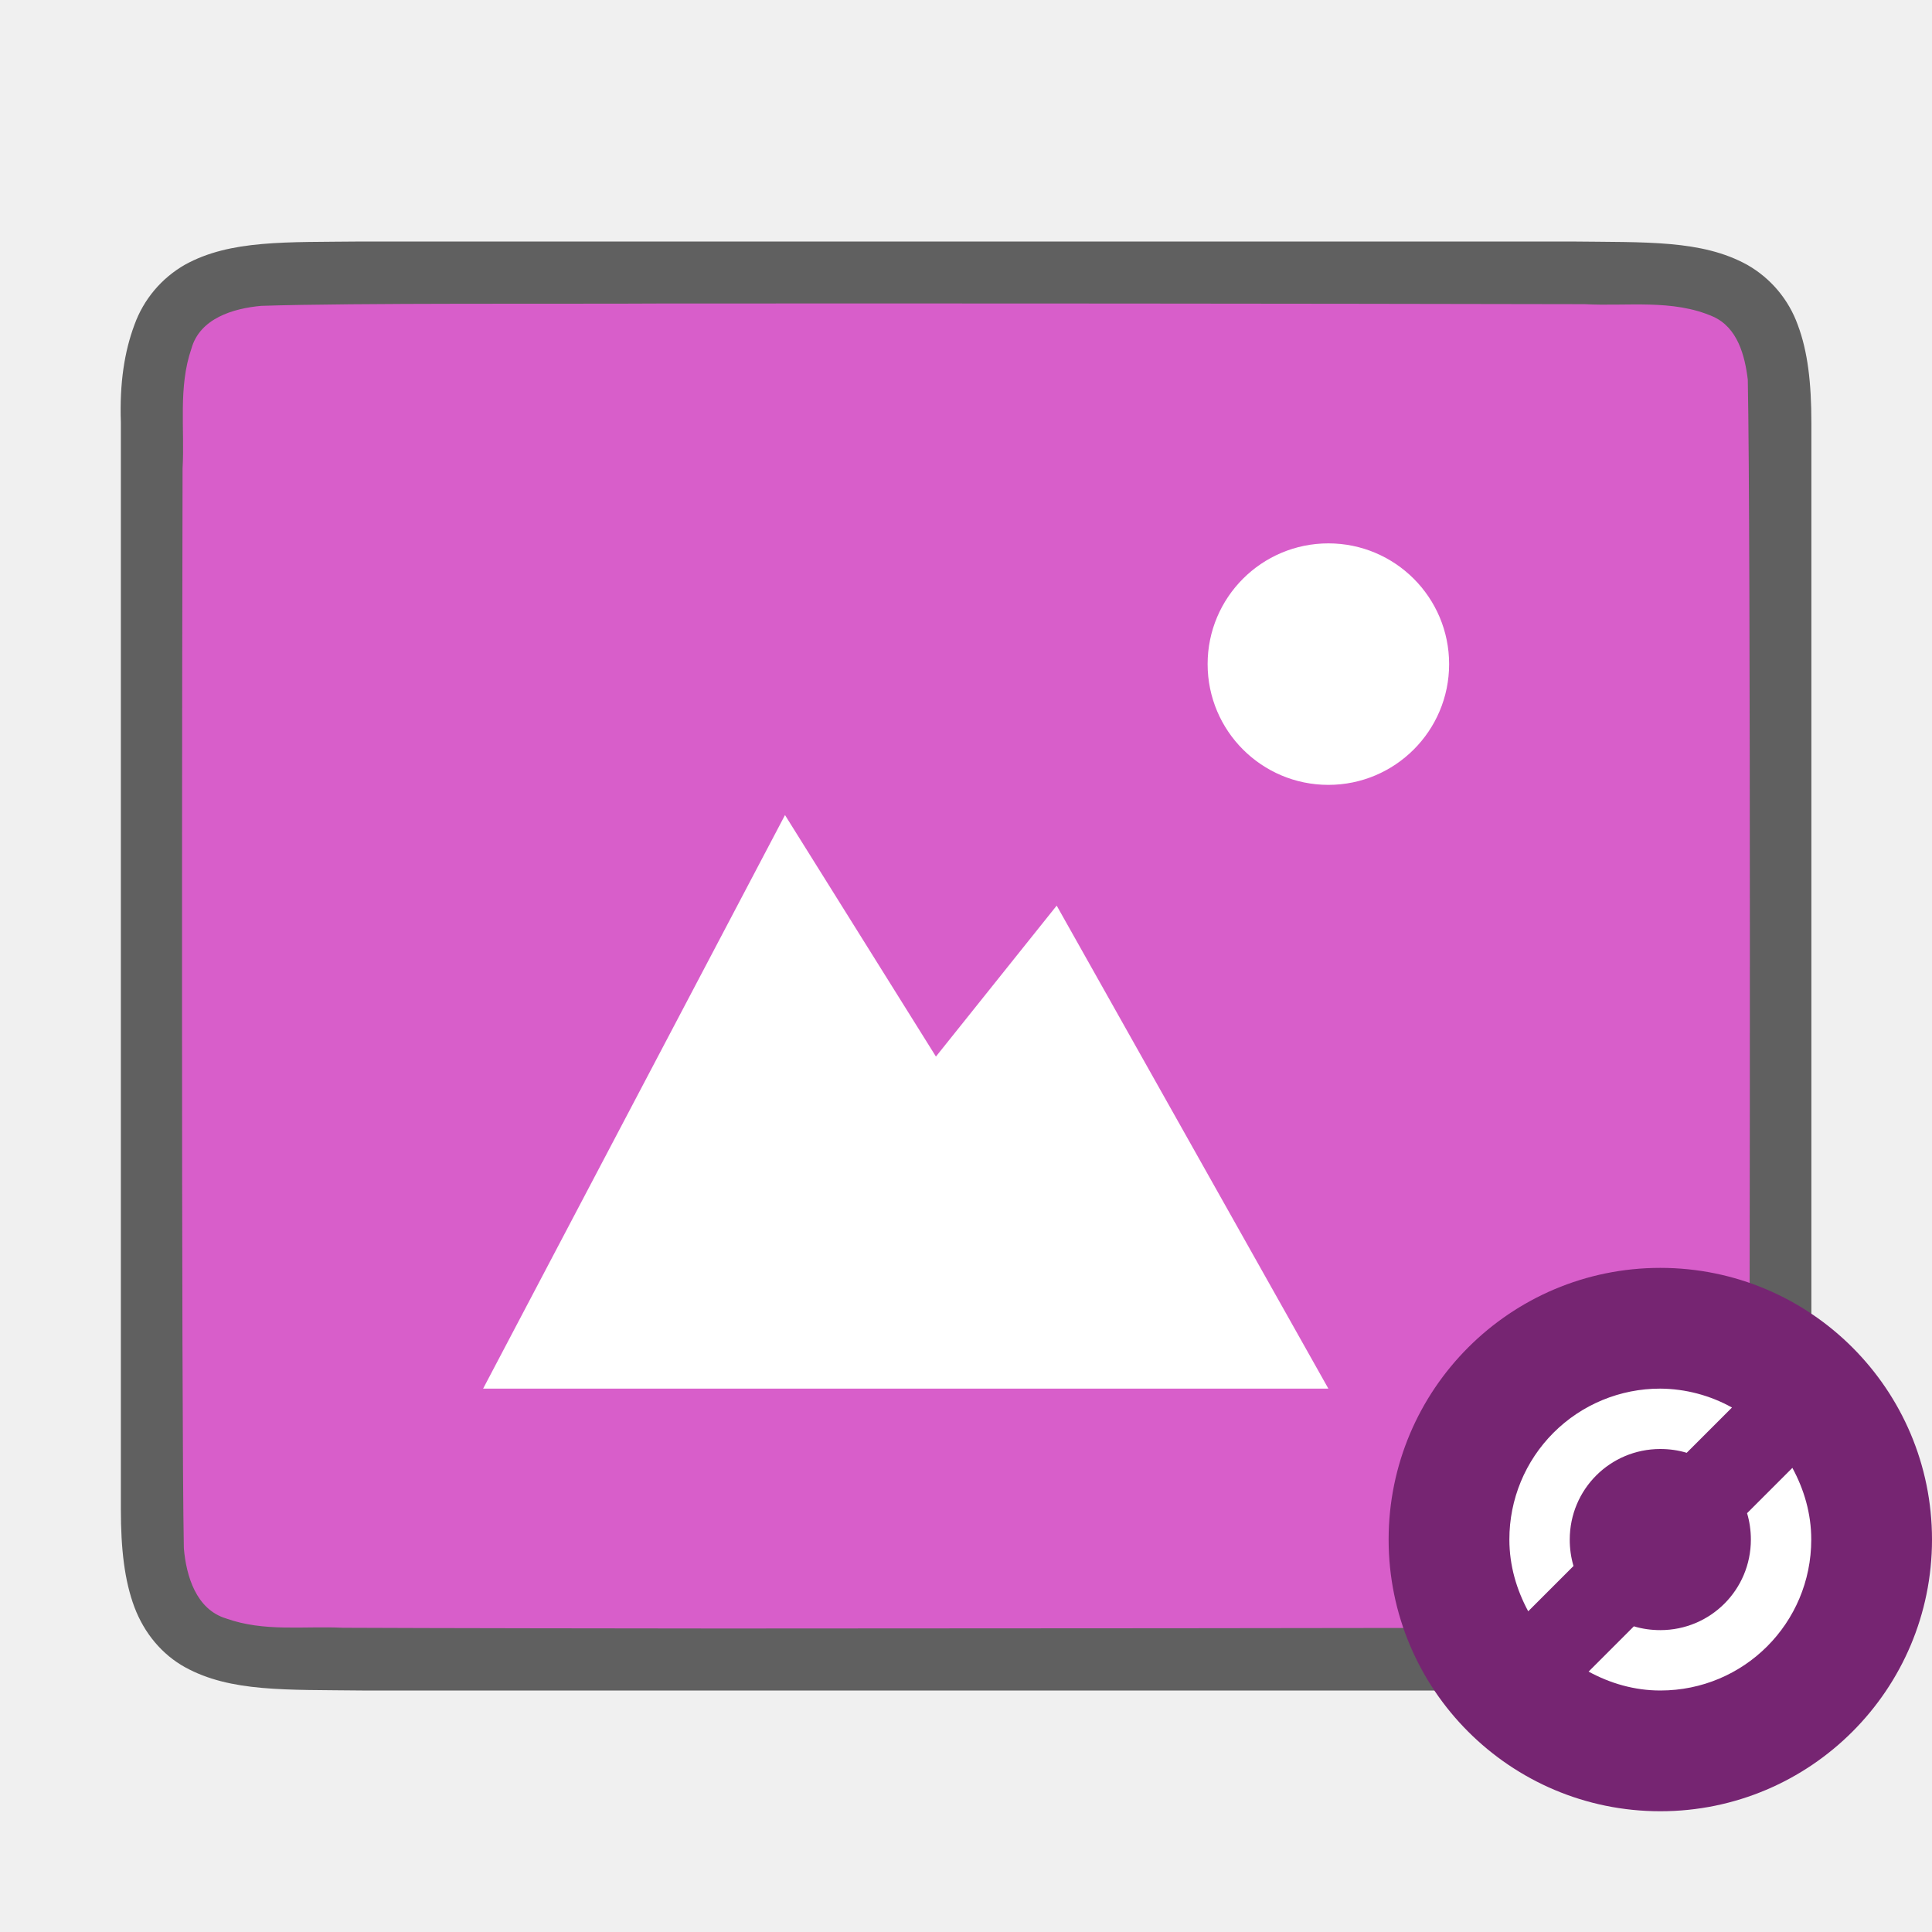
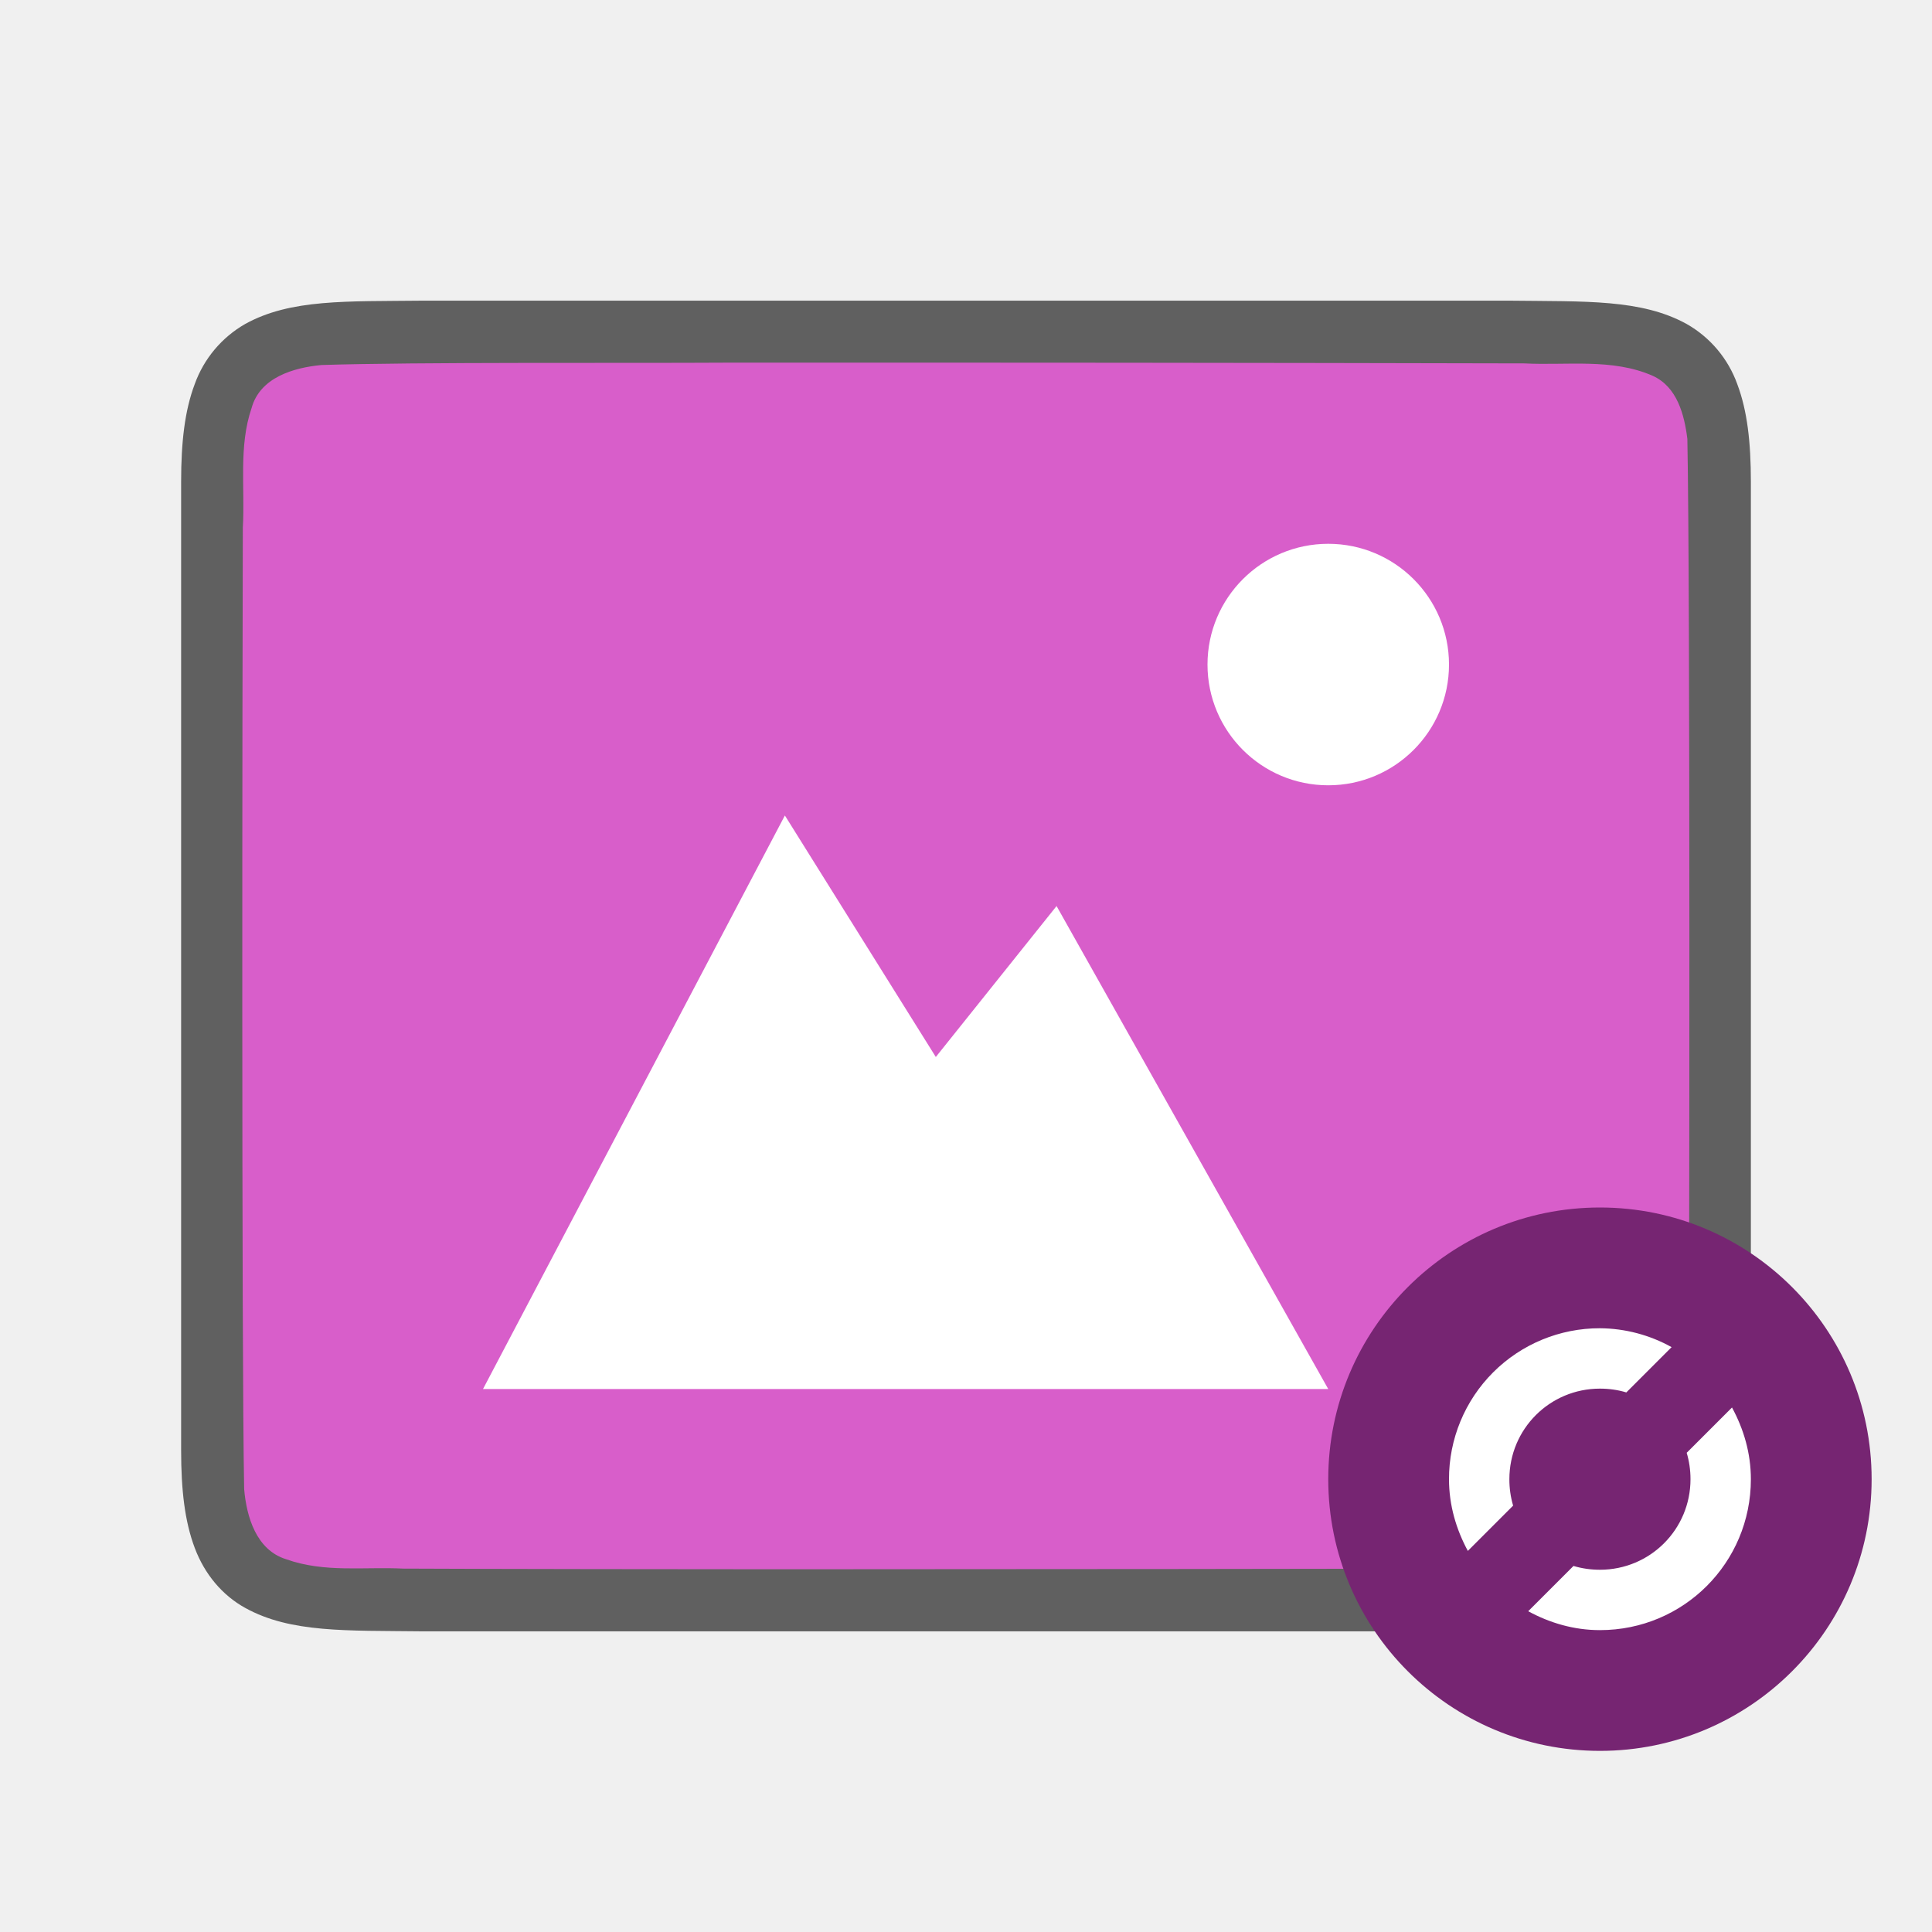
<svg xmlns="http://www.w3.org/2000/svg" viewBox="0 0 32 32">
-   <path d="M5.996 4c-1.258.014-2.18-.031-2.932.384a1.88 1.88 0 00-.838.998c-.164.44-.247.96-.224 1.618v18c0 .658.06 1.179.224 1.618.165.438.462.788.838.996.753.415 1.674.371 2.932.386h20.012c1.258-.014 2.178.031 2.931-.384a1.88 1.88 0 00.838-.998c.165-.44.231-.96.225-1.618V7c0-.658-.06-1.179-.225-1.618a1.875 1.875 0 00-.838-.996c-.753-.415-1.673-.371-2.932-.386H6z" style="line-height:125%;-inkscape-font-specification:Ubuntu;text-align:center" font-weight="400" font-size="15" font-family="Ubuntu" letter-spacing="0" word-spacing="0" text-anchor="middle" opacity=".6" />
-   <path d="M10.985 5.027c-1.557.01-5.11-.012-6.66.039-.461.042-1.016.206-1.155.71-.22.635-.109 1.333-.146 1.981-.008 2.297-.023 15.597.021 17.886.04.462.203 1.013.7 1.164.632.225 1.283.123 1.935.154 1.424.007 4.85.011 6.277.012 1.704 0 13.408-.005 15.107-.019.512-.012 1.183.02 1.585-.405.42-.54.287-1.268.322-1.904.012-2.444.028-15.911-.022-18.357-.049-.402-.17-.863-.575-1.044-.668-.294-1.426-.168-2.126-.206a6024.49 6024.49 0 00-15.263-.011z" fill="#d85eca" />
-   <path d="M22.002 9a2 2 0 100 4 2 2 0 000-4zM13.002 13.5l-5 9.5h14l-4.5-8-2 2.5z" style="marker:none" color="#000" overflow="visible" fill="#fff" />
-   <circle cx="27.5" cy="25.5" r="4.5" fill="#762572" />
-   <path d="M29.687 24.313l-.75.75c.041.137.063.286.063.437 0 .831-.669 1.5-1.5 1.5-.15 0-.3-.021-.438-.063l-.75.75c.355.193.755.313 1.188.313 1.385 0 2.5-1.115 2.5-2.5 0-.433-.12-.833-.313-1.188zM27.5 23a2.495 2.495 0 00-2.5 2.5c0 .433.12.833.312 1.188l.75-.75A1.539 1.539 0 0126 25.5c0-.831.669-1.5 1.5-1.5.15 0 .3.021.437.063l.75-.75A2.475 2.475 0 0027.5 23z" fill="#fff" />
+   <path d="M6.994 4.98c-1.258.014-2.179-.03-2.931.385a1.88 1.88 0 00-.838.998C3.06 6.8 3 7.323 3 7.98v16.04c0 .658.06 1.179.225 1.617.164.439.461.789.838.996.752.415 1.673.372 2.931.387h18.012c1.258-.014 2.179.03 2.931-.385a1.88 1.88 0 00.838-.998c.165-.438.225-.96.225-1.617V7.98c0-.658-.06-1.179-.225-1.617a1.875 1.875 0 00-.837-.996c-.753-.415-1.674-.372-2.932-.387H6.998z" style="line-height:125%;-inkscape-font-specification:Ubuntu;text-align:center" font-weight="400" font-size="15" font-family="Ubuntu" letter-spacing="0" word-spacing="0" text-anchor="middle" opacity=".6" />
+   <path d="M11.983 6.007c-1.556.01-5.11-.012-6.66.039-.46.043-1.016.206-1.155.71-.219.635-.108 1.334-.146 1.982-.008 2.297-.023 13.636.022 15.925.039.462.202 1.013.699 1.164.632.225 1.284.122 1.936.154 1.424.007 4.85.011 6.276.011 1.704 0 11.408-.005 13.107-.018.512-.012 1.184.02 1.585-.405.42-.54.287-1.268.323-1.904.011-2.444.027-13.95-.022-16.396-.05-.402-.17-.863-.575-1.045-.669-.294-1.427-.168-2.126-.205a4549.11 4549.11 0 00-13.264-.012z" fill="#d85eca" />
+   <path d="M22 9.007a2 2 0 100 4 2 2 0 000-4zM13 13.507l-5 9.5h14l-4.5-8-2 2.5z" style="marker:none" color="#000" overflow="visible" fill="#fff" />
+   <circle cx="26.5" cy="24.5" r="4.5" fill="#762572" />
+   <path d="M28.687 23.313l-.75.75c.041.137.063.286.063.437 0 .831-.669 1.5-1.5 1.5-.15 0-.3-.021-.438-.063l-.75.75c.355.193.755.313 1.188.313 1.385 0 2.5-1.115 2.5-2.5 0-.433-.12-.833-.313-1.188zM26.5 22a2.495 2.495 0 00-2.5 2.5c0 .433.12.833.312 1.188l.75-.75A1.539 1.539 0 0125 24.5c0-.831.669-1.5 1.5-1.5.15 0 .3.021.437.063l.75-.75A2.475 2.475 0 0026.5 22z" fill="#fff" />
</svg>
